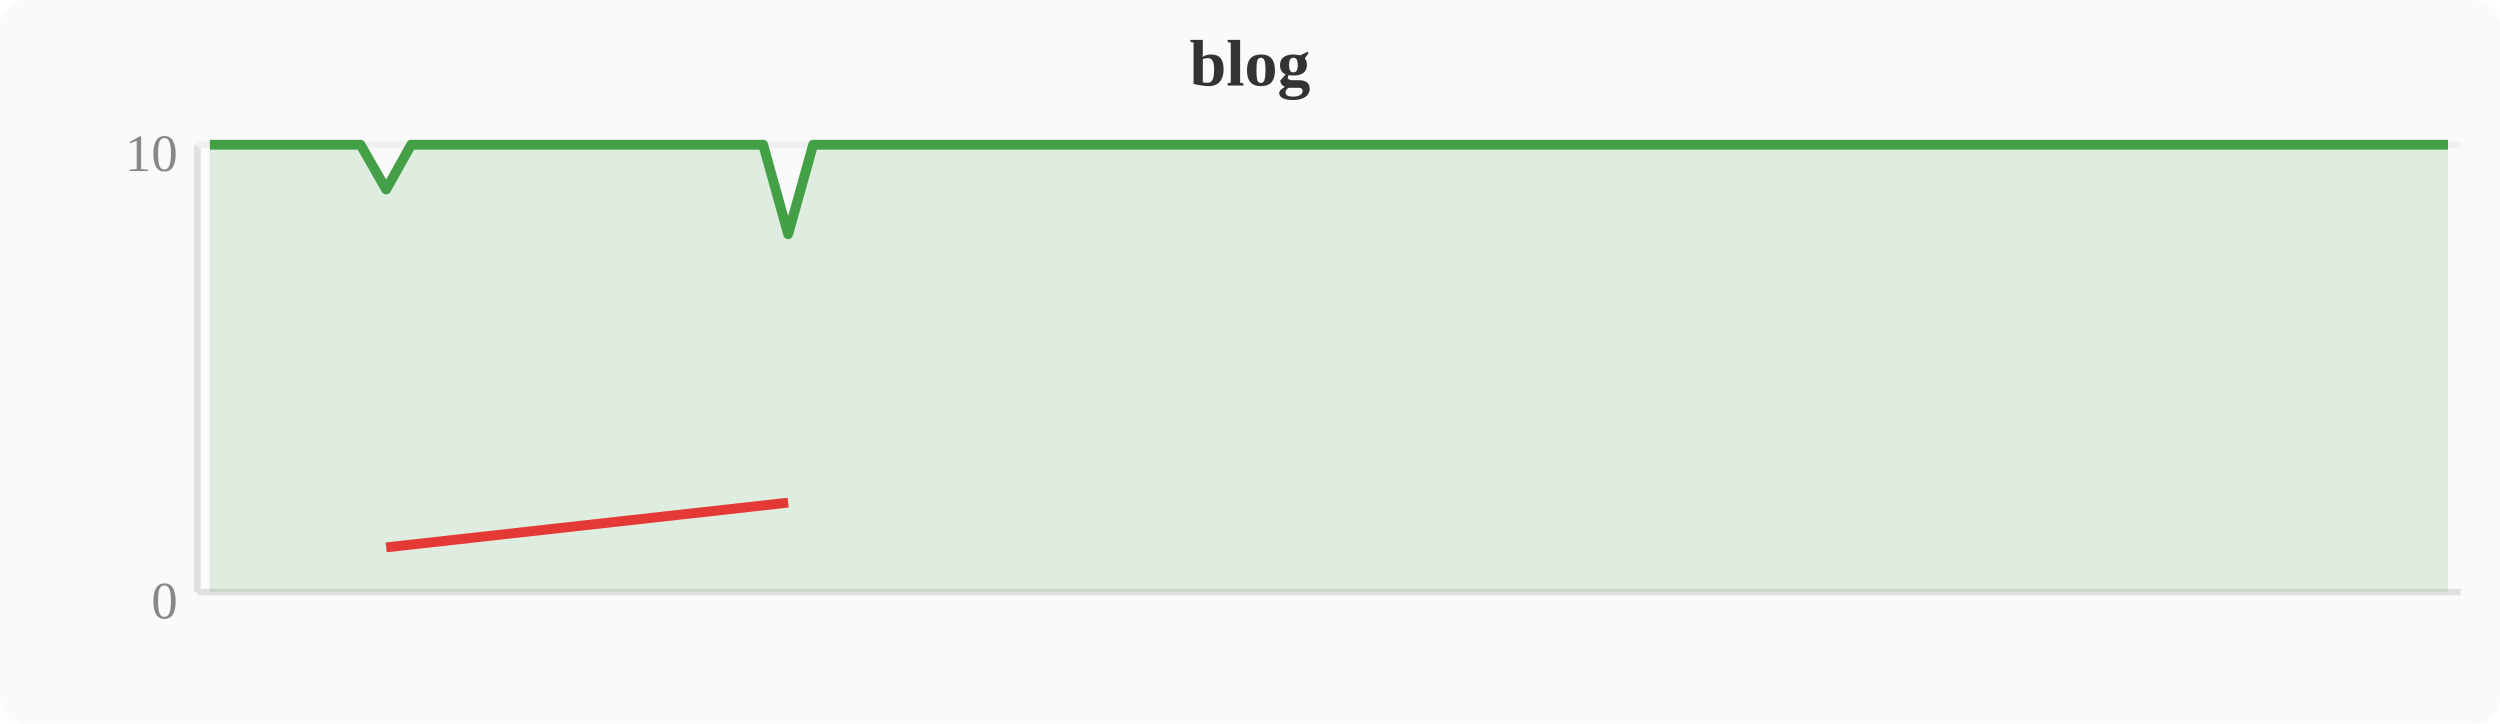
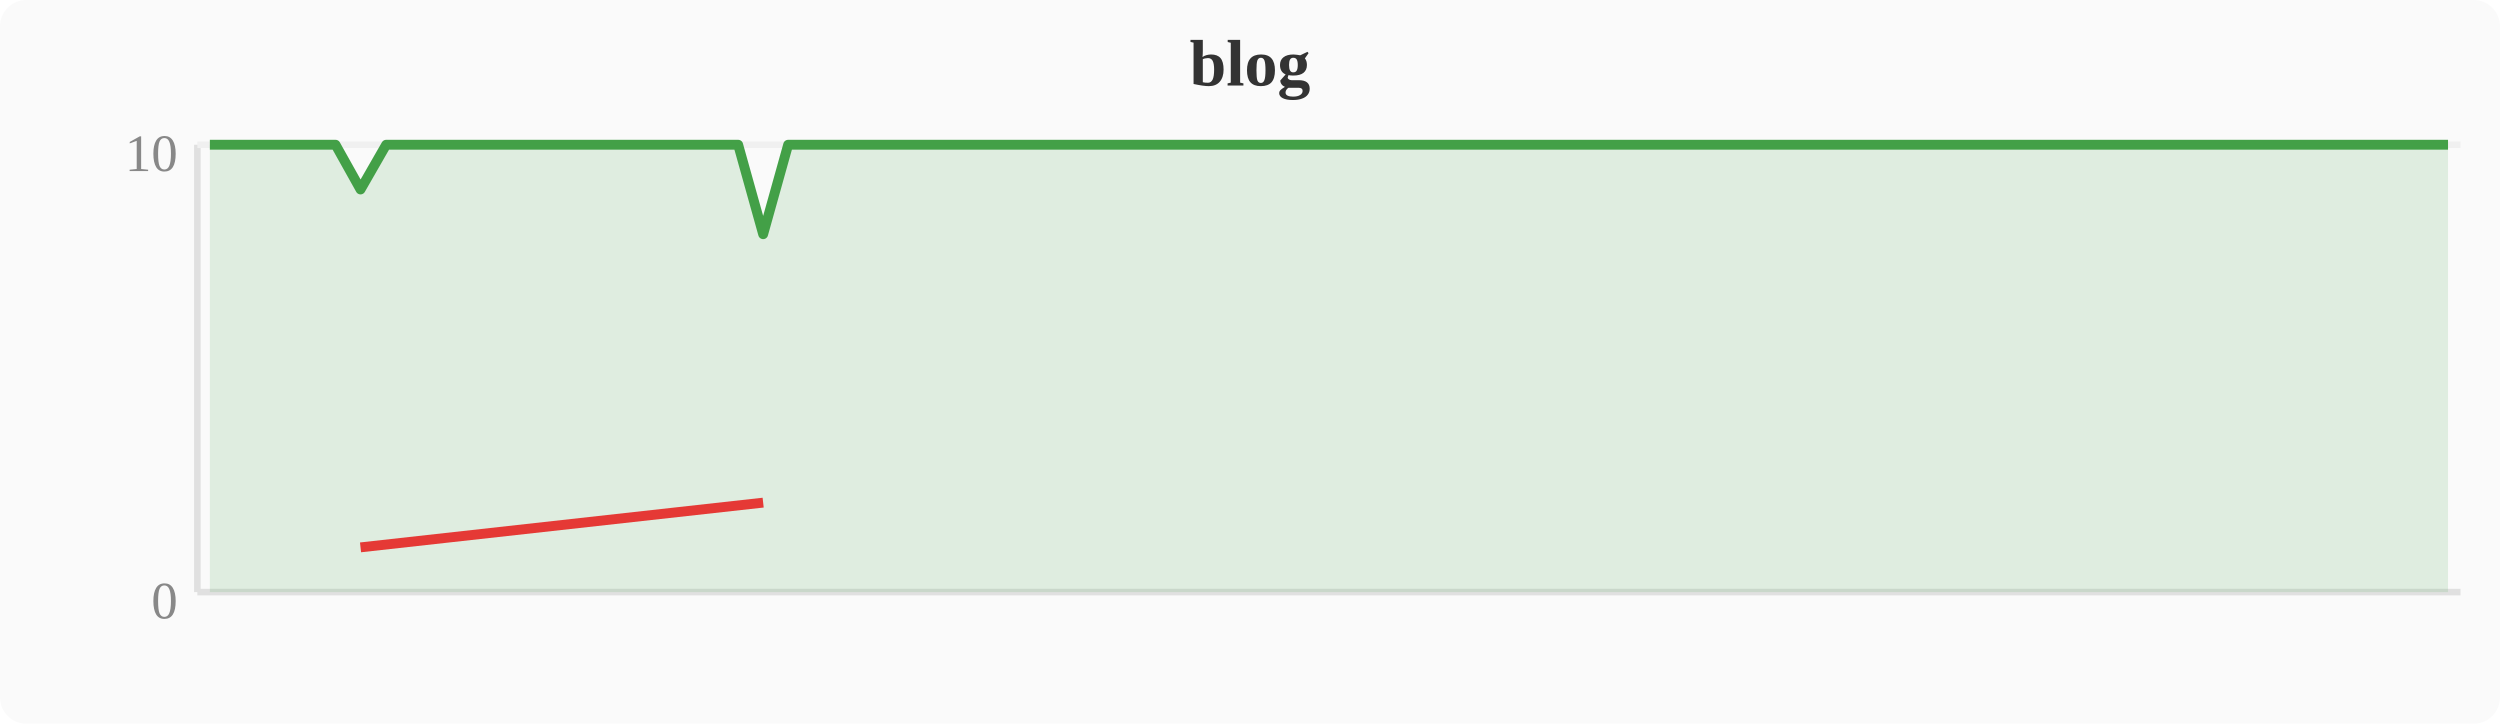
<svg xmlns="http://www.w3.org/2000/svg" width="380" height="110" viewBox="0 0 380 110">
  <rect width="380" height="110" fill="#fafafa" rx="4" />
  <text x="190" y="13" text-anchor="middle" font-size="10" font-weight="bold" fill="#333">blog</text>
  <line x1="30" y1="22" x2="30" y2="90" stroke="#e0e0e0" stroke-width="1" />
  <line x1="30" y1="90" x2="374" y2="90" stroke="#e0e0e0" stroke-width="1" />
  <line x1="30" y1="22" x2="374" y2="22" stroke="#f0f0f0" stroke-width="1" />
  <text x="27" y="94" text-anchor="end" font-size="8" fill="#888">0</text>
  <text x="27" y="26" text-anchor="end" font-size="8" fill="#888">10</text>
-   <polygon points="31.9,22.0 35.7,22.0 39.6,22.0 43.4,22.0 47.2,22.0 51.0,22.0 54.8,22.0 58.7,28.8 62.5,22.0 66.3,22.0 70.1,22.0 74.0,22.0 77.8,22.0 81.6,22.0 85.4,22.0 89.2,22.0 93.1,22.0 96.9,22.0 100.7,22.0 104.5,22.0 108.4,22.0 112.2,22.0 116.0,22.0 119.8,35.6 123.6,22.0 127.5,22.0 131.3,22.0 135.1,22.0 138.9,22.0 142.8,22.0 146.6,22.0 150.4,22.0 154.2,22.0 158.0,22.0 161.9,22.0 165.7,22.0 169.5,22.0 173.3,22.0 177.2,22.0 181.0,22.0 184.8,22.0 188.6,22.0 192.4,22.0 196.3,22.0 200.1,22.0 203.9,22.0 207.7,22.0 211.6,22.0 215.4,22.0 219.2,22.0 223.0,22.0 226.8,22.0 230.7,22.0 234.5,22.0 238.3,22.0 242.1,22.0 246.0,22.0 249.8,22.0 253.6,22.0 257.4,22.0 261.2,22.0 265.1,22.0 268.9,22.0 272.7,22.0 276.5,22.0 280.4,22.0 284.2,22.0 288.0,22.0 291.8,22.0 295.6,22.0 299.5,22.0 303.3,22.0 307.1,22.0 310.9,22.0 314.8,22.0 318.6,22.0 322.4,22.0 326.2,22.0 330.0,22.0 333.9,22.0 337.7,22.0 341.5,22.0 345.3,22.0 349.2,22.0 353.0,22.0 356.8,22.0 360.6,22.0 364.4,22.0 368.3,22.0 372.1,22.0 372.1,90 31.9,90" fill="#43a047" opacity="0.15" />
-   <polyline points="31.9,22.0 35.7,22.0 39.6,22.0 43.4,22.0 47.2,22.0 51.0,22.0 54.8,22.0 58.7,28.8 62.5,22.0 66.3,22.0 70.1,22.0 74.0,22.0 77.8,22.0 81.6,22.0 85.4,22.0 89.2,22.0 93.1,22.0 96.9,22.0 100.7,22.0 104.5,22.0 108.4,22.0 112.2,22.0 116.0,22.0 119.8,35.6 123.6,22.0 127.5,22.0 131.3,22.0 135.1,22.0 138.9,22.0 142.8,22.0 146.6,22.0 150.4,22.0 154.2,22.0 158.0,22.0 161.9,22.0 165.7,22.0 169.5,22.0 173.3,22.0 177.2,22.0 181.0,22.0 184.8,22.0 188.6,22.0 192.4,22.0 196.3,22.0 200.1,22.0 203.9,22.0 207.7,22.0 211.6,22.0 215.4,22.0 219.2,22.0 223.0,22.0 226.8,22.0 230.7,22.0 234.5,22.0 238.3,22.0 242.1,22.0 246.0,22.0 249.8,22.0 253.6,22.0 257.4,22.0 261.2,22.0 265.1,22.0 268.9,22.0 272.7,22.0 276.5,22.0 280.4,22.0 284.2,22.0 288.0,22.0 291.8,22.0 295.6,22.0 299.5,22.0 303.3,22.0 307.1,22.0 310.9,22.0 314.8,22.0 318.6,22.0 322.4,22.0 326.2,22.0 330.0,22.0 333.9,22.0 337.7,22.0 341.5,22.0 345.3,22.0 349.2,22.0 353.0,22.0 356.8,22.0 360.6,22.0 364.4,22.0 368.3,22.0 372.1,22.0" fill="none" stroke="#43a047" stroke-width="1.5" stroke-linejoin="round" />
-   <polyline points="58.7,83.2 119.8,76.4" fill="none" stroke="#e53935" stroke-width="1.5" stroke-linejoin="round" />
+   <polygon points="31.9,22.0 35.7,22.0 39.6,22.0 43.4,22.0 47.2,22.0 51.0,22.0 54.8,28.8 58.7,22.0 62.5,22.0 66.3,22.0 70.1,22.0 74.0,22.0 77.8,22.0 81.6,22.0 85.4,22.0 89.2,22.0 93.1,22.0 96.9,22.0 100.7,22.0 104.5,22.0 108.4,22.0 112.2,22.0 116.0,35.6 119.8,22.0 123.6,22.0 127.5,22.0 131.3,22.0 135.1,22.0 138.9,22.0 142.8,22.0 146.6,22.0 150.4,22.0 154.2,22.0 158.0,22.0 161.9,22.0 165.7,22.0 169.5,22.0 173.3,22.0 177.2,22.0 181.0,22.0 184.8,22.0 188.6,22.0 192.4,22.0 196.3,22.0 200.1,22.0 203.9,22.0 207.7,22.0 211.6,22.0 215.4,22.0 219.2,22.0 223.0,22.0 226.8,22.0 230.7,22.0 234.5,22.0 238.3,22.0 242.1,22.0 246.0,22.0 249.8,22.0 253.6,22.0 257.4,22.0 261.2,22.0 265.1,22.0 268.9,22.0 272.7,22.0 276.5,22.0 280.4,22.0 284.2,22.0 288.0,22.0 291.8,22.0 295.6,22.0 299.5,22.0 303.3,22.0 307.1,22.0 310.9,22.0 314.8,22.0 318.6,22.0 322.4,22.0 326.2,22.0 330.0,22.0 333.9,22.0 337.7,22.0 341.5,22.0 345.3,22.0 349.2,22.0 353.0,22.0 356.8,22.0 360.6,22.0 364.4,22.0 368.3,22.0 372.1,22.0 372.1,90 31.9,90" fill="#43a047" opacity="0.15" />
+   <polyline points="31.9,22.0 35.7,22.0 39.6,22.0 43.4,22.0 47.2,22.0 51.0,22.0 54.8,28.8 58.7,22.0 62.5,22.0 66.3,22.0 70.1,22.0 74.0,22.0 77.8,22.0 81.6,22.0 85.4,22.0 89.2,22.0 93.1,22.0 96.9,22.0 100.7,22.0 104.5,22.0 108.4,22.0 112.2,22.0 116.0,35.6 119.8,22.0 123.6,22.0 127.5,22.0 131.3,22.0 135.1,22.0 138.9,22.0 142.8,22.0 146.6,22.0 150.4,22.0 154.2,22.0 158.0,22.0 161.9,22.0 165.7,22.0 169.5,22.0 173.3,22.0 177.2,22.0 181.0,22.0 184.8,22.0 188.6,22.0 192.4,22.0 196.3,22.0 200.1,22.0 203.9,22.0 207.7,22.0 211.6,22.0 215.4,22.0 219.2,22.0 223.0,22.0 226.8,22.0 230.7,22.0 234.5,22.0 238.3,22.0 242.1,22.0 246.0,22.0 249.8,22.0 253.6,22.0 257.4,22.0 261.2,22.0 265.1,22.0 268.9,22.0 272.7,22.0 276.5,22.0 280.4,22.0 284.2,22.0 288.0,22.0 291.8,22.0 295.6,22.0 299.5,22.0 303.3,22.0 307.1,22.0 310.9,22.0 314.8,22.0 318.6,22.0 322.4,22.0 326.2,22.0 330.0,22.0 333.9,22.0 337.7,22.0 341.5,22.0 345.3,22.0 349.2,22.0 353.0,22.0 356.8,22.0 360.6,22.0 364.4,22.0 368.3,22.0 372.1,22.0" fill="none" stroke="#43a047" stroke-width="1.5" stroke-linejoin="round" />
+   <polyline points="54.8,83.2 116.0,76.4" fill="none" stroke="#e53935" stroke-width="1.5" stroke-linejoin="round" />
</svg>
